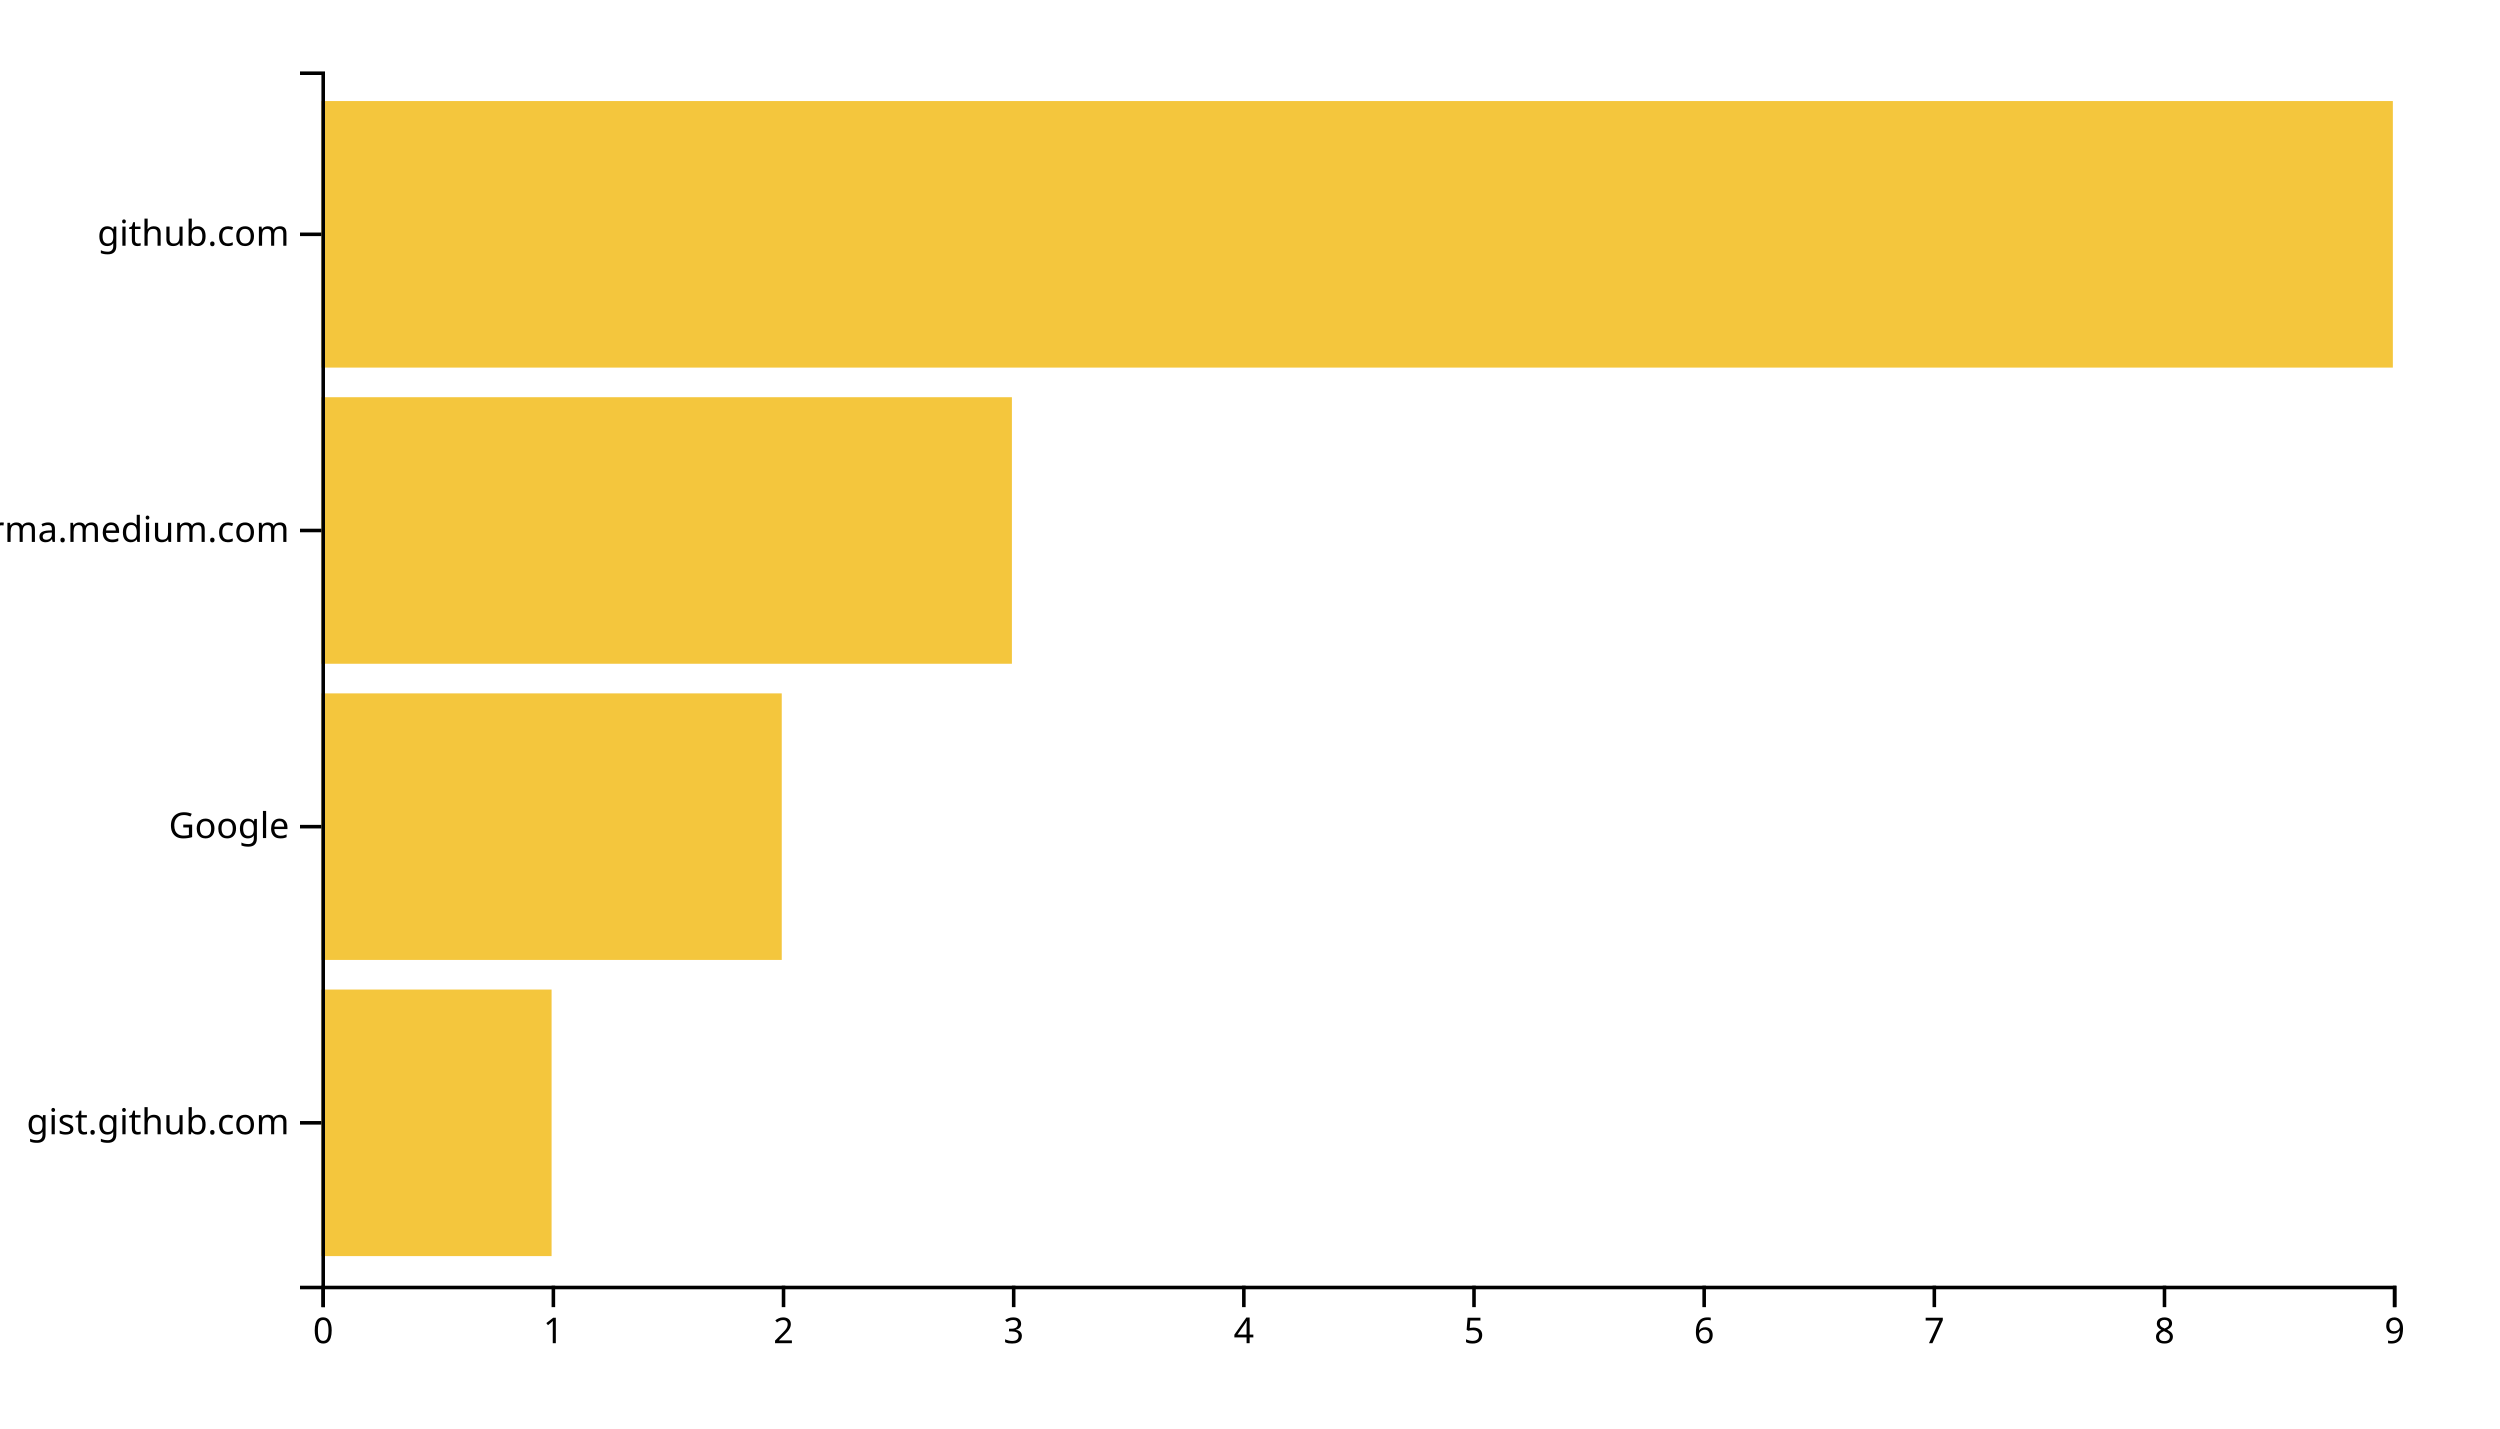
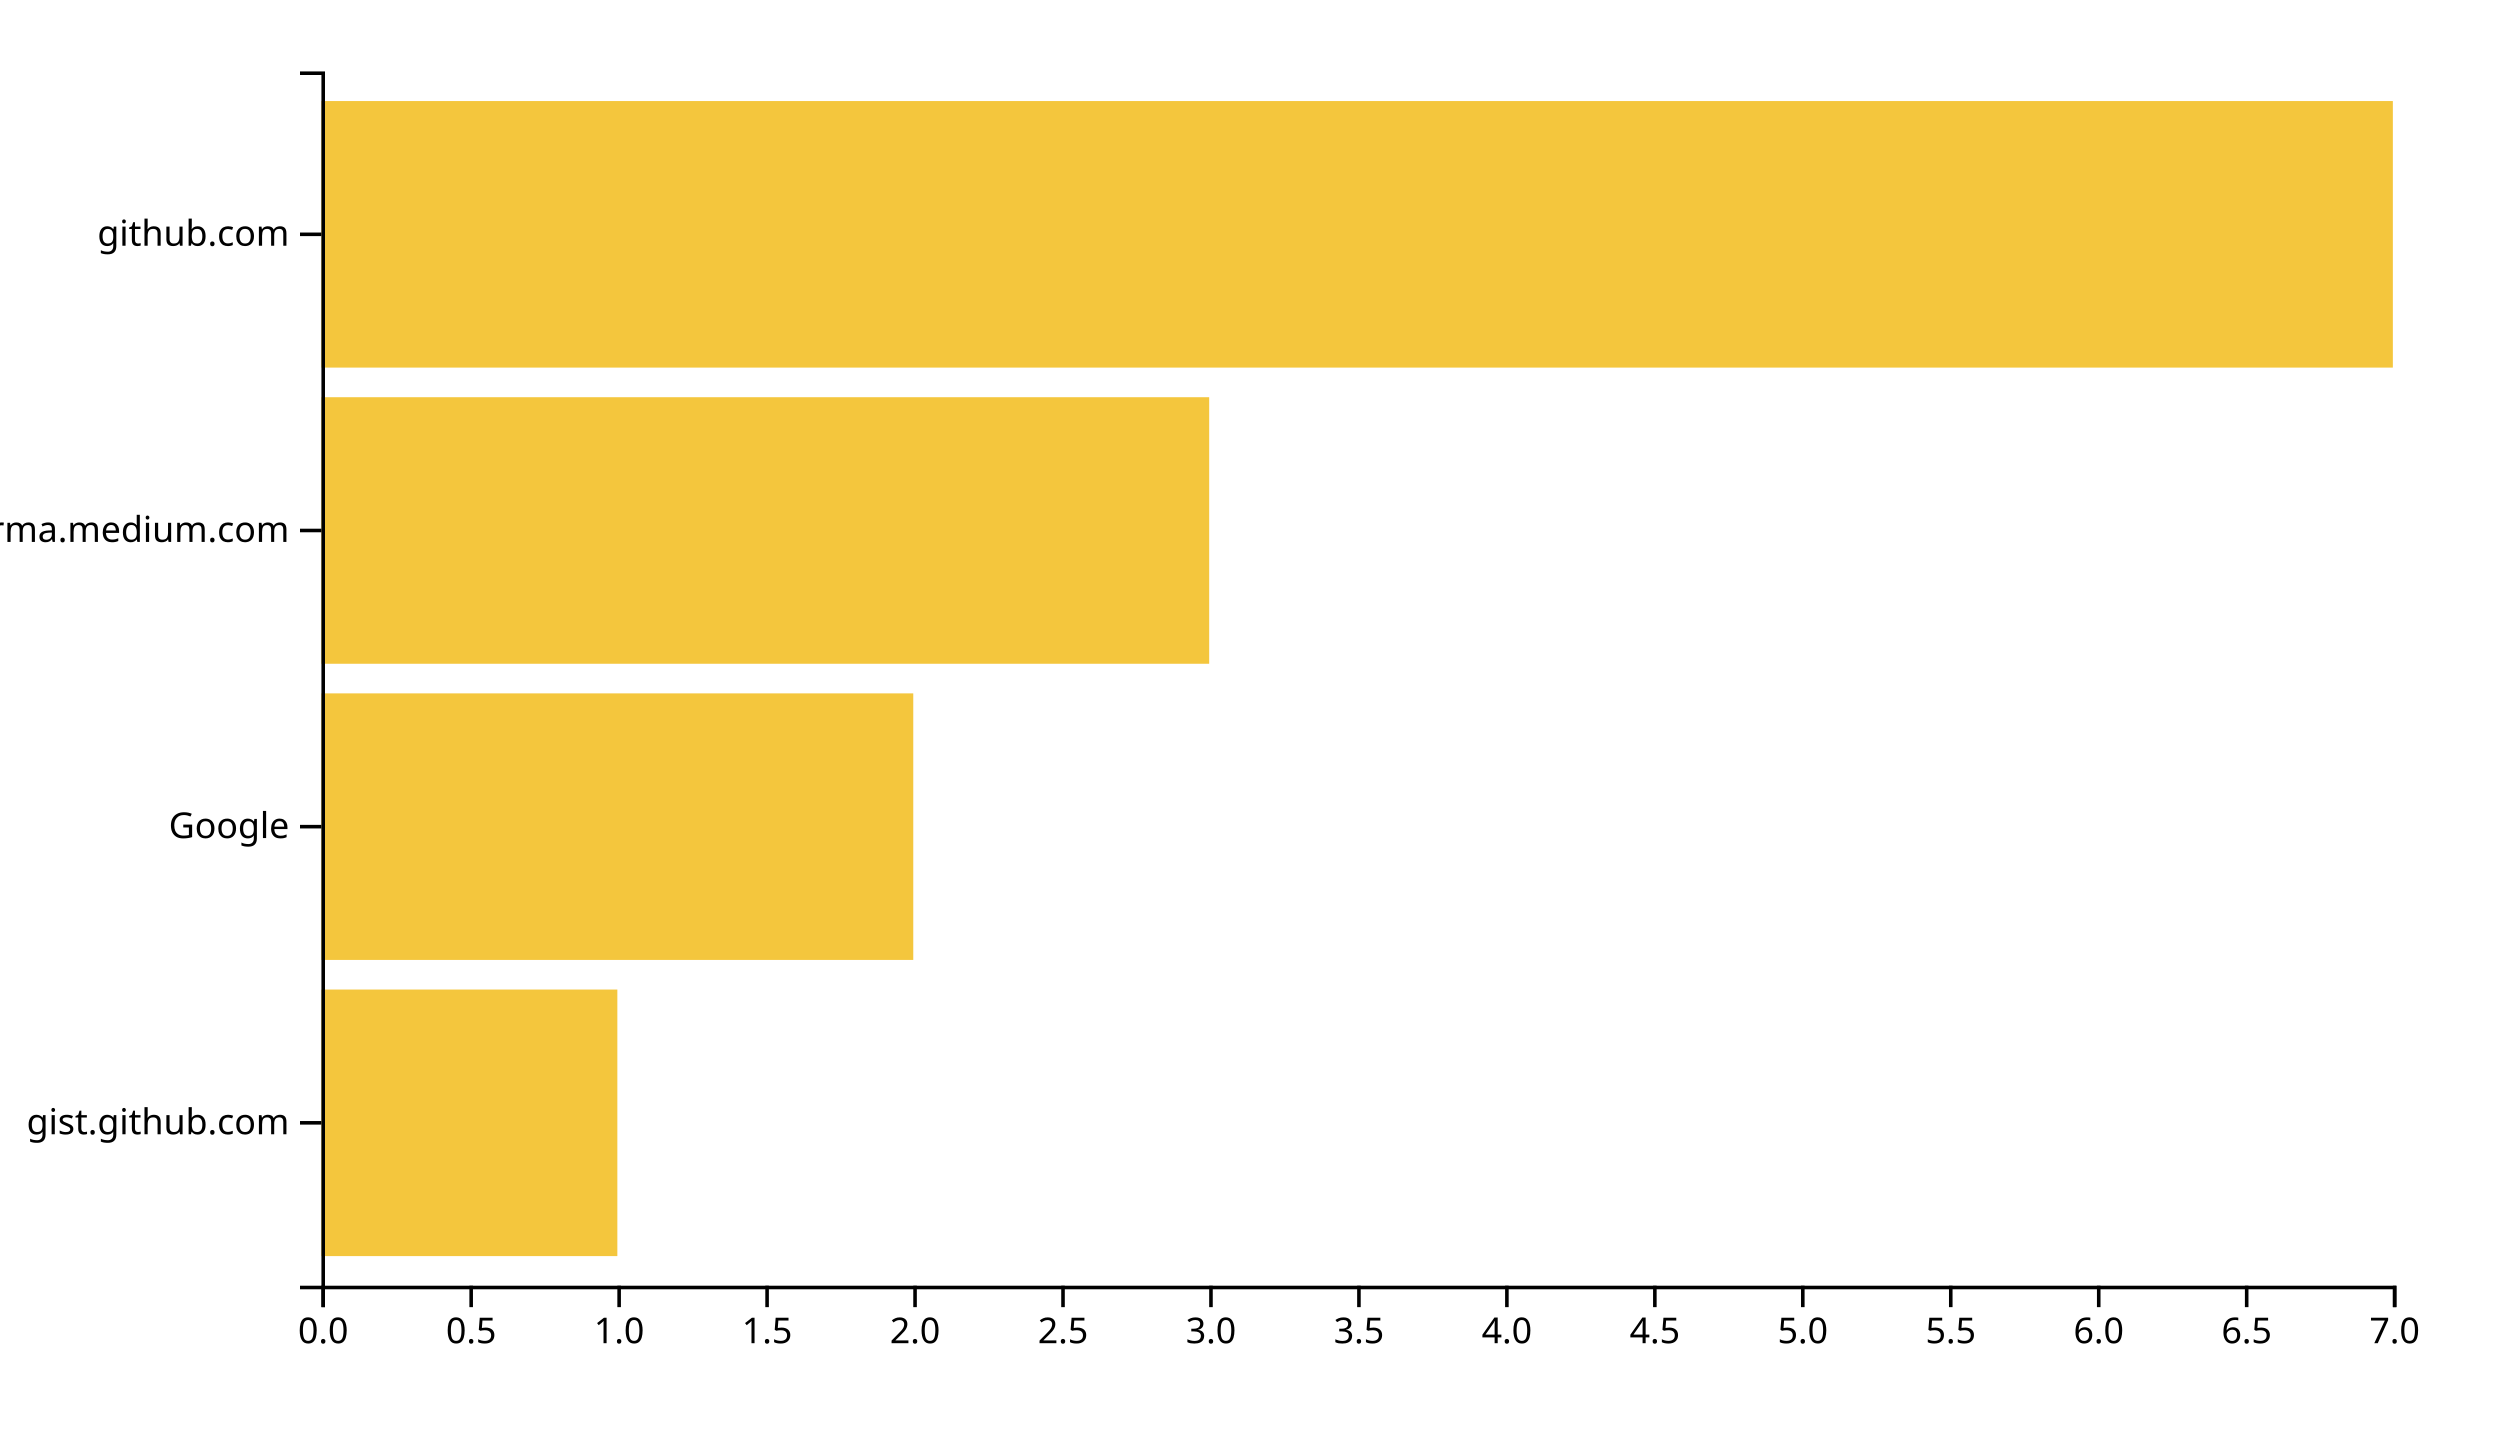
<svg xmlns="http://www.w3.org/2000/svg" width="700" height="400">
  <g transform="translate(90,20)">
-     <rect class="bar" width="64.444" y="257.073" height="74.634" style="fill: #f4c63d; text-anchor: end;" />
-     <rect class="bar" width="128.889" y="174.146" height="74.634" style="fill: #f4c63d; text-anchor: end;" />
-     <rect class="bar" width="193.333" y="91.22" height="74.634" style="fill: #f4c63d; text-anchor: end;" />
+     <rect class="bar" width="82.857" y="257.073" height="74.634" style="fill: #f4c63d; text-anchor: end;" />
+     <rect class="bar" width="165.714" y="174.146" height="74.634" style="fill: #f4c63d; text-anchor: end;" />
+     <rect class="bar" width="248.571" y="91.22" height="74.634" style="fill: #f4c63d; text-anchor: end;" />
    <rect class="bar" width="580" y="8.293" height="74.634" style="fill: #f4c63d; text-anchor: end;" />
    <g transform="translate(0,340)" fill="none" font-size="10" font-family="sans-serif" text-anchor="middle">
      <path class="domain" stroke="currentColor" d="M0.5,6V0.5H580.5V6" />
      <g class="tick" opacity="1" transform="translate(0.5,0)">
        <line stroke="currentColor" y2="6" />
-         <text fill="currentColor" y="9" dy="0.71em">0</text>
+         <text fill="currentColor" y="9" dy="0.71em">0.0</text>
      </g>
-       <g class="tick" opacity="1" transform="translate(64.94444,0)">
+       <g class="tick" opacity="1" transform="translate(41.92857,0)">
        <line stroke="currentColor" y2="6" />
-         <text fill="currentColor" y="9" dy="0.71em">1</text>
+         <text fill="currentColor" y="9" dy="0.71em">0.5</text>
      </g>
-       <g class="tick" opacity="1" transform="translate(129.3889,0)">
+       <g class="tick" opacity="1" transform="translate(83.35714,0)">
        <line stroke="currentColor" y2="6" />
-         <text fill="currentColor" y="9" dy="0.71em">2</text>
+         <text fill="currentColor" y="9" dy="0.71em">1.0</text>
      </g>
-       <g class="tick" opacity="1" transform="translate(193.8333,0)">
+       <g class="tick" opacity="1" transform="translate(124.7857,0)">
        <line stroke="currentColor" y2="6" />
-         <text fill="currentColor" y="9" dy="0.71em">3</text>
+         <text fill="currentColor" y="9" dy="0.71em">1.5</text>
      </g>
-       <g class="tick" opacity="1" transform="translate(258.2778,0)">
+       <g class="tick" opacity="1" transform="translate(166.2143,0)">
        <line stroke="currentColor" y2="6" />
-         <text fill="currentColor" y="9" dy="0.71em">4</text>
+         <text fill="currentColor" y="9" dy="0.71em">2.0</text>
      </g>
-       <g class="tick" opacity="1" transform="translate(322.7222,0)">
+       <g class="tick" opacity="1" transform="translate(207.6429,0)">
        <line stroke="currentColor" y2="6" />
-         <text fill="currentColor" y="9" dy="0.71em">5</text>
+         <text fill="currentColor" y="9" dy="0.71em">2.5</text>
      </g>
-       <g class="tick" opacity="1" transform="translate(387.1667,0)">
+       <g class="tick" opacity="1" transform="translate(249.0714,0)">
        <line stroke="currentColor" y2="6" />
-         <text fill="currentColor" y="9" dy="0.71em">6</text>
+         <text fill="currentColor" y="9" dy="0.71em">3.0</text>
      </g>
-       <g class="tick" opacity="1" transform="translate(451.6111,0)">
+       <g class="tick" opacity="1" transform="translate(290.5,0)">
        <line stroke="currentColor" y2="6" />
-         <text fill="currentColor" y="9" dy="0.71em">7</text>
+         <text fill="currentColor" y="9" dy="0.71em">3.5</text>
      </g>
-       <g class="tick" opacity="1" transform="translate(516.0556,0)">
+       <g class="tick" opacity="1" transform="translate(331.9286,0)">
        <line stroke="currentColor" y2="6" />
-         <text fill="currentColor" y="9" dy="0.71em">8</text>
+         <text fill="currentColor" y="9" dy="0.71em">4.0</text>
+       </g>
+       <g class="tick" opacity="1" transform="translate(373.3571,0)">
+         <line stroke="currentColor" y2="6" />
+         <text fill="currentColor" y="9" dy="0.71em">4.5</text>
+       </g>
+       <g class="tick" opacity="1" transform="translate(414.7857,0)">
+         <line stroke="currentColor" y2="6" />
+         <text fill="currentColor" y="9" dy="0.71em">5.0</text>
+       </g>
+       <g class="tick" opacity="1" transform="translate(456.2143,0)">
+         <line stroke="currentColor" y2="6" />
+         <text fill="currentColor" y="9" dy="0.71em">5.5</text>
+       </g>
+       <g class="tick" opacity="1" transform="translate(497.6429,0)">
+         <line stroke="currentColor" y2="6" />
+         <text fill="currentColor" y="9" dy="0.71em">6.0</text>
+       </g>
+       <g class="tick" opacity="1" transform="translate(539.0714,0)">
+         <line stroke="currentColor" y2="6" />
+         <text fill="currentColor" y="9" dy="0.71em">6.5</text>
      </g>
      <g class="tick" opacity="1" transform="translate(580.5,0)">
        <line stroke="currentColor" y2="6" />
-         <text fill="currentColor" y="9" dy="0.71em">9</text>
+         <text fill="currentColor" y="9" dy="0.71em">7.0</text>
      </g>
    </g>
    <g fill="none" font-size="10" font-family="sans-serif" text-anchor="end">
      <path class="domain" stroke="currentColor" d="M-6,340.5H0.5V0.5H-6" />
      <g class="tick" opacity="1" transform="translate(0,294.3902)">
        <line stroke="currentColor" x2="-6" />
        <text fill="currentColor" x="-9" dy="0.32em">gist.github.com</text>
      </g>
      <g class="tick" opacity="1" transform="translate(0,211.4634)">
        <line stroke="currentColor" x2="-6" />
        <text fill="currentColor" x="-9" dy="0.32em">Google</text>
      </g>
      <g class="tick" opacity="1" transform="translate(0,128.5366)">
        <line stroke="currentColor" x2="-6" />
        <text fill="currentColor" x="-9" dy="0.32em">xgirma.medium.com</text>
      </g>
      <g class="tick" opacity="1" transform="translate(0,45.60976)">
        <line stroke="currentColor" x2="-6" />
        <text fill="currentColor" x="-9" dy="0.32em">github.com</text>
      </g>
    </g>
  </g>
</svg>
